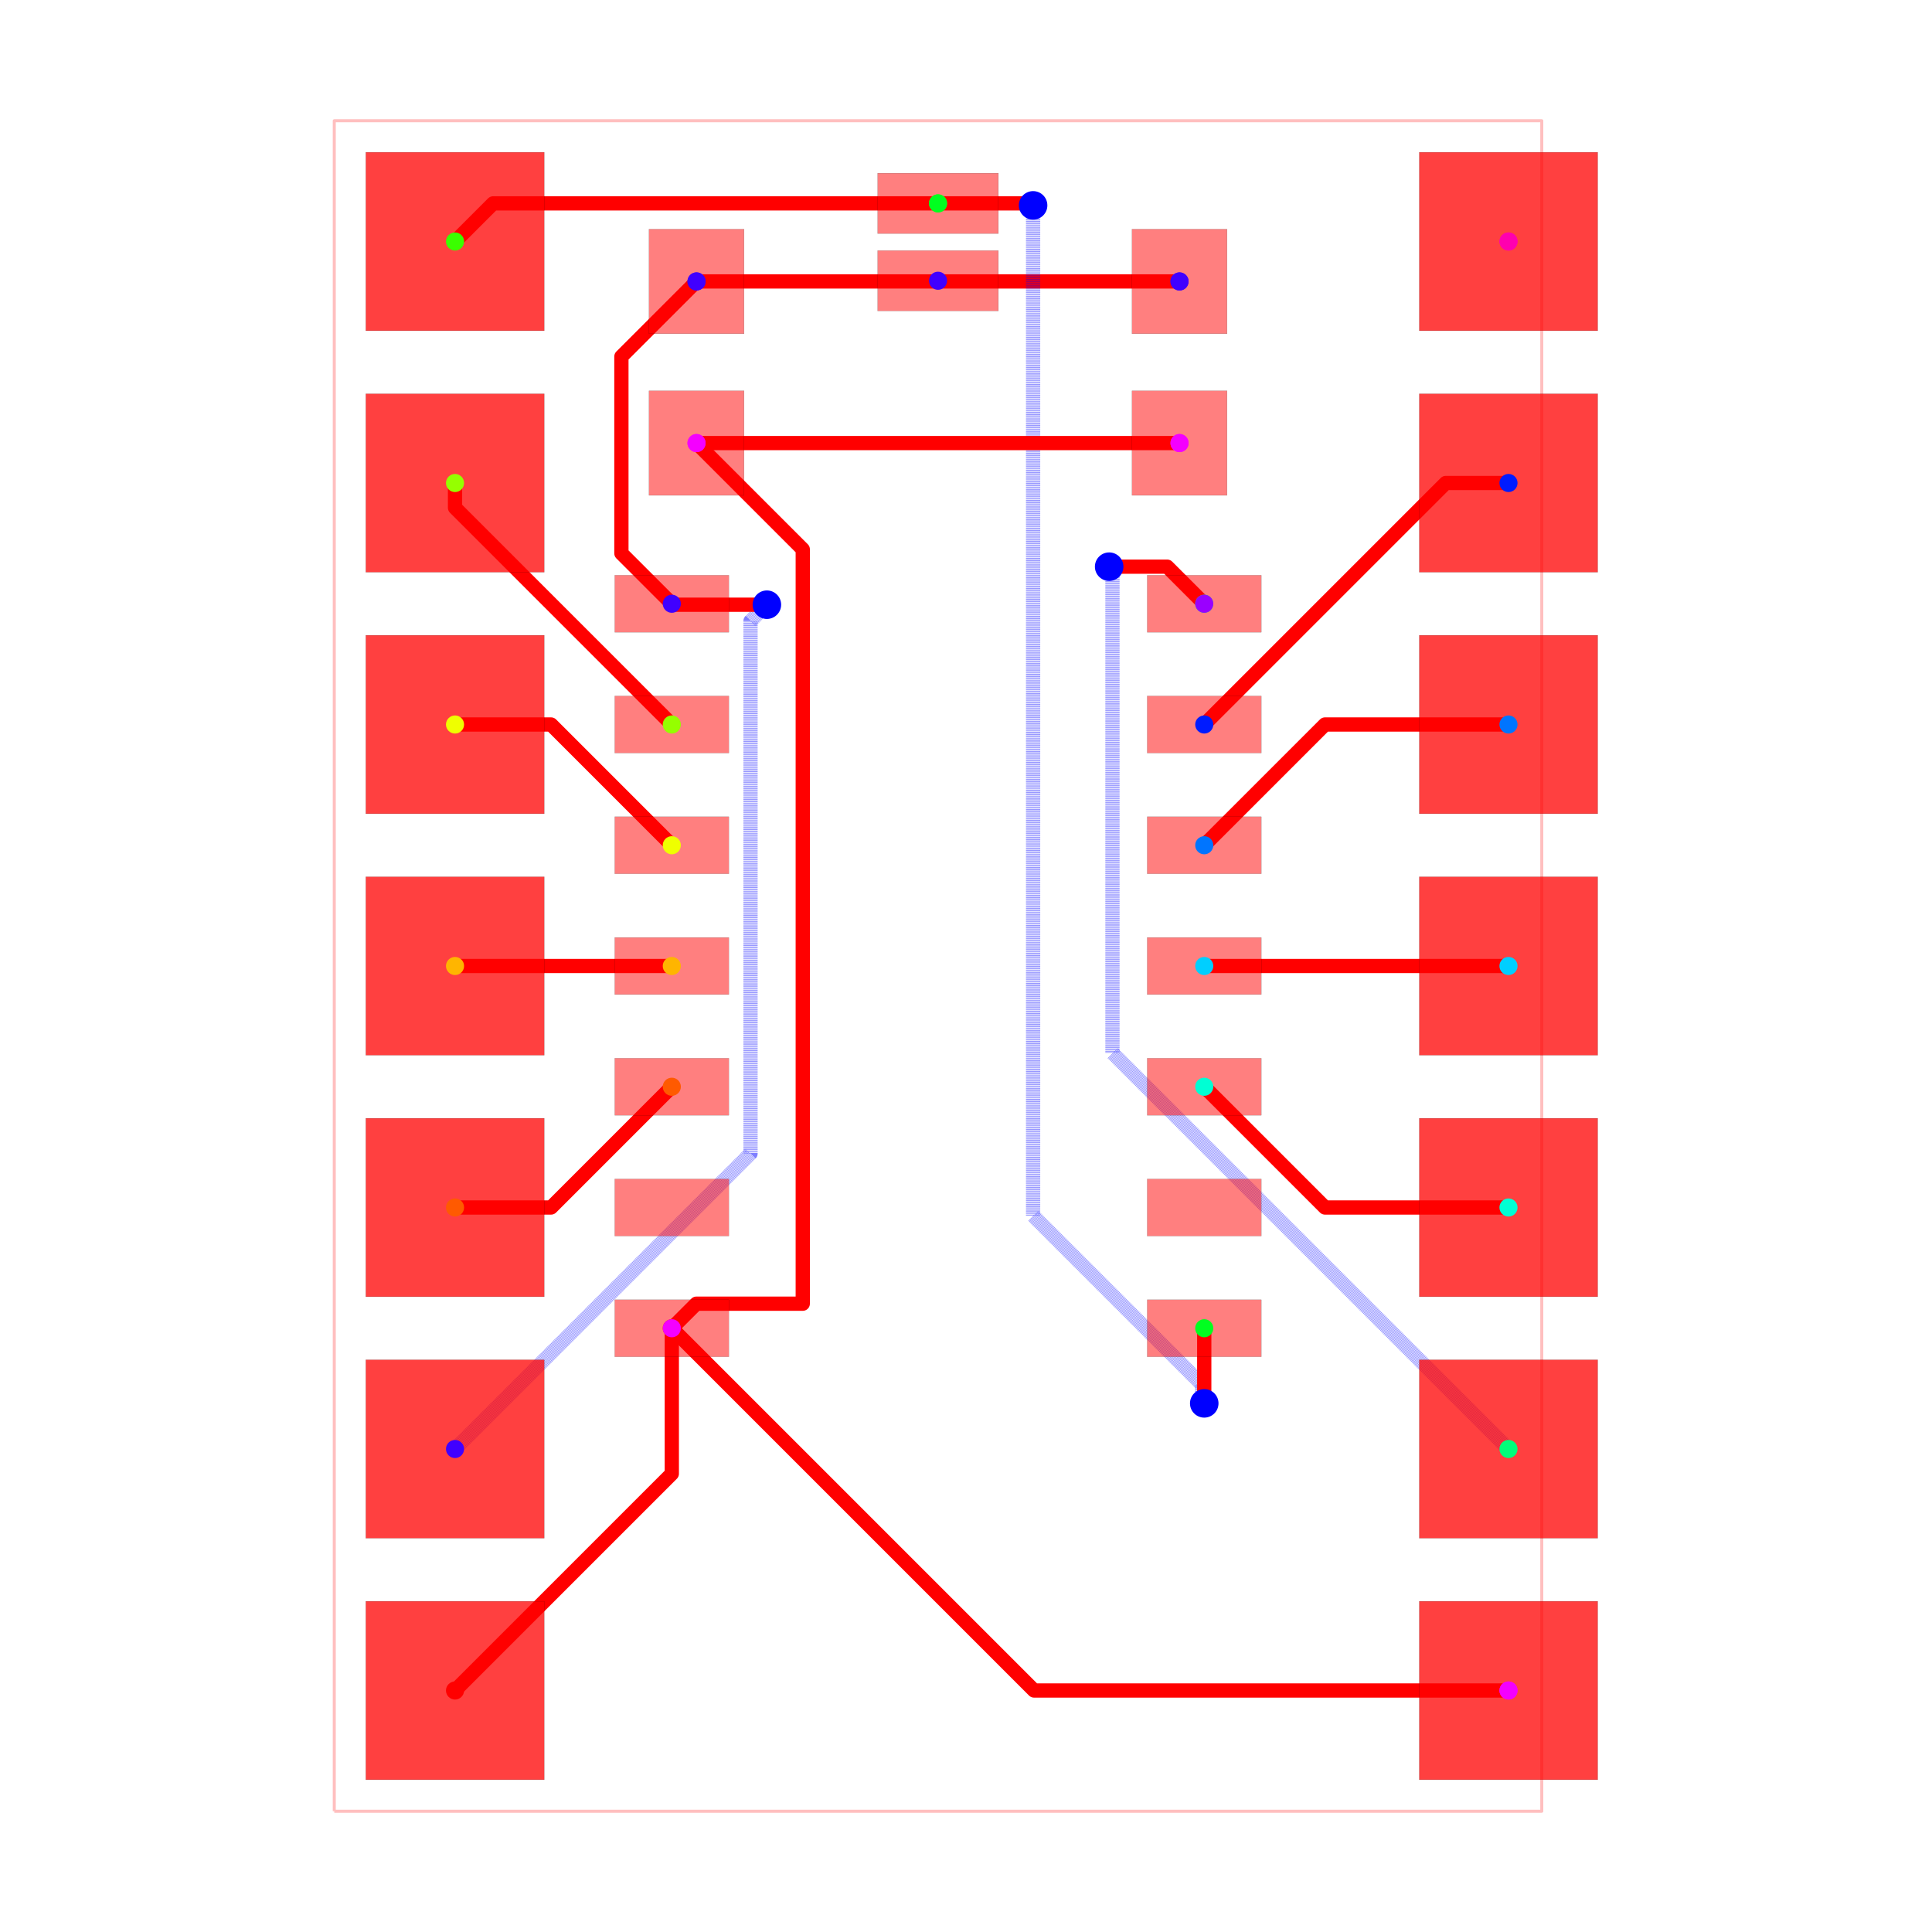
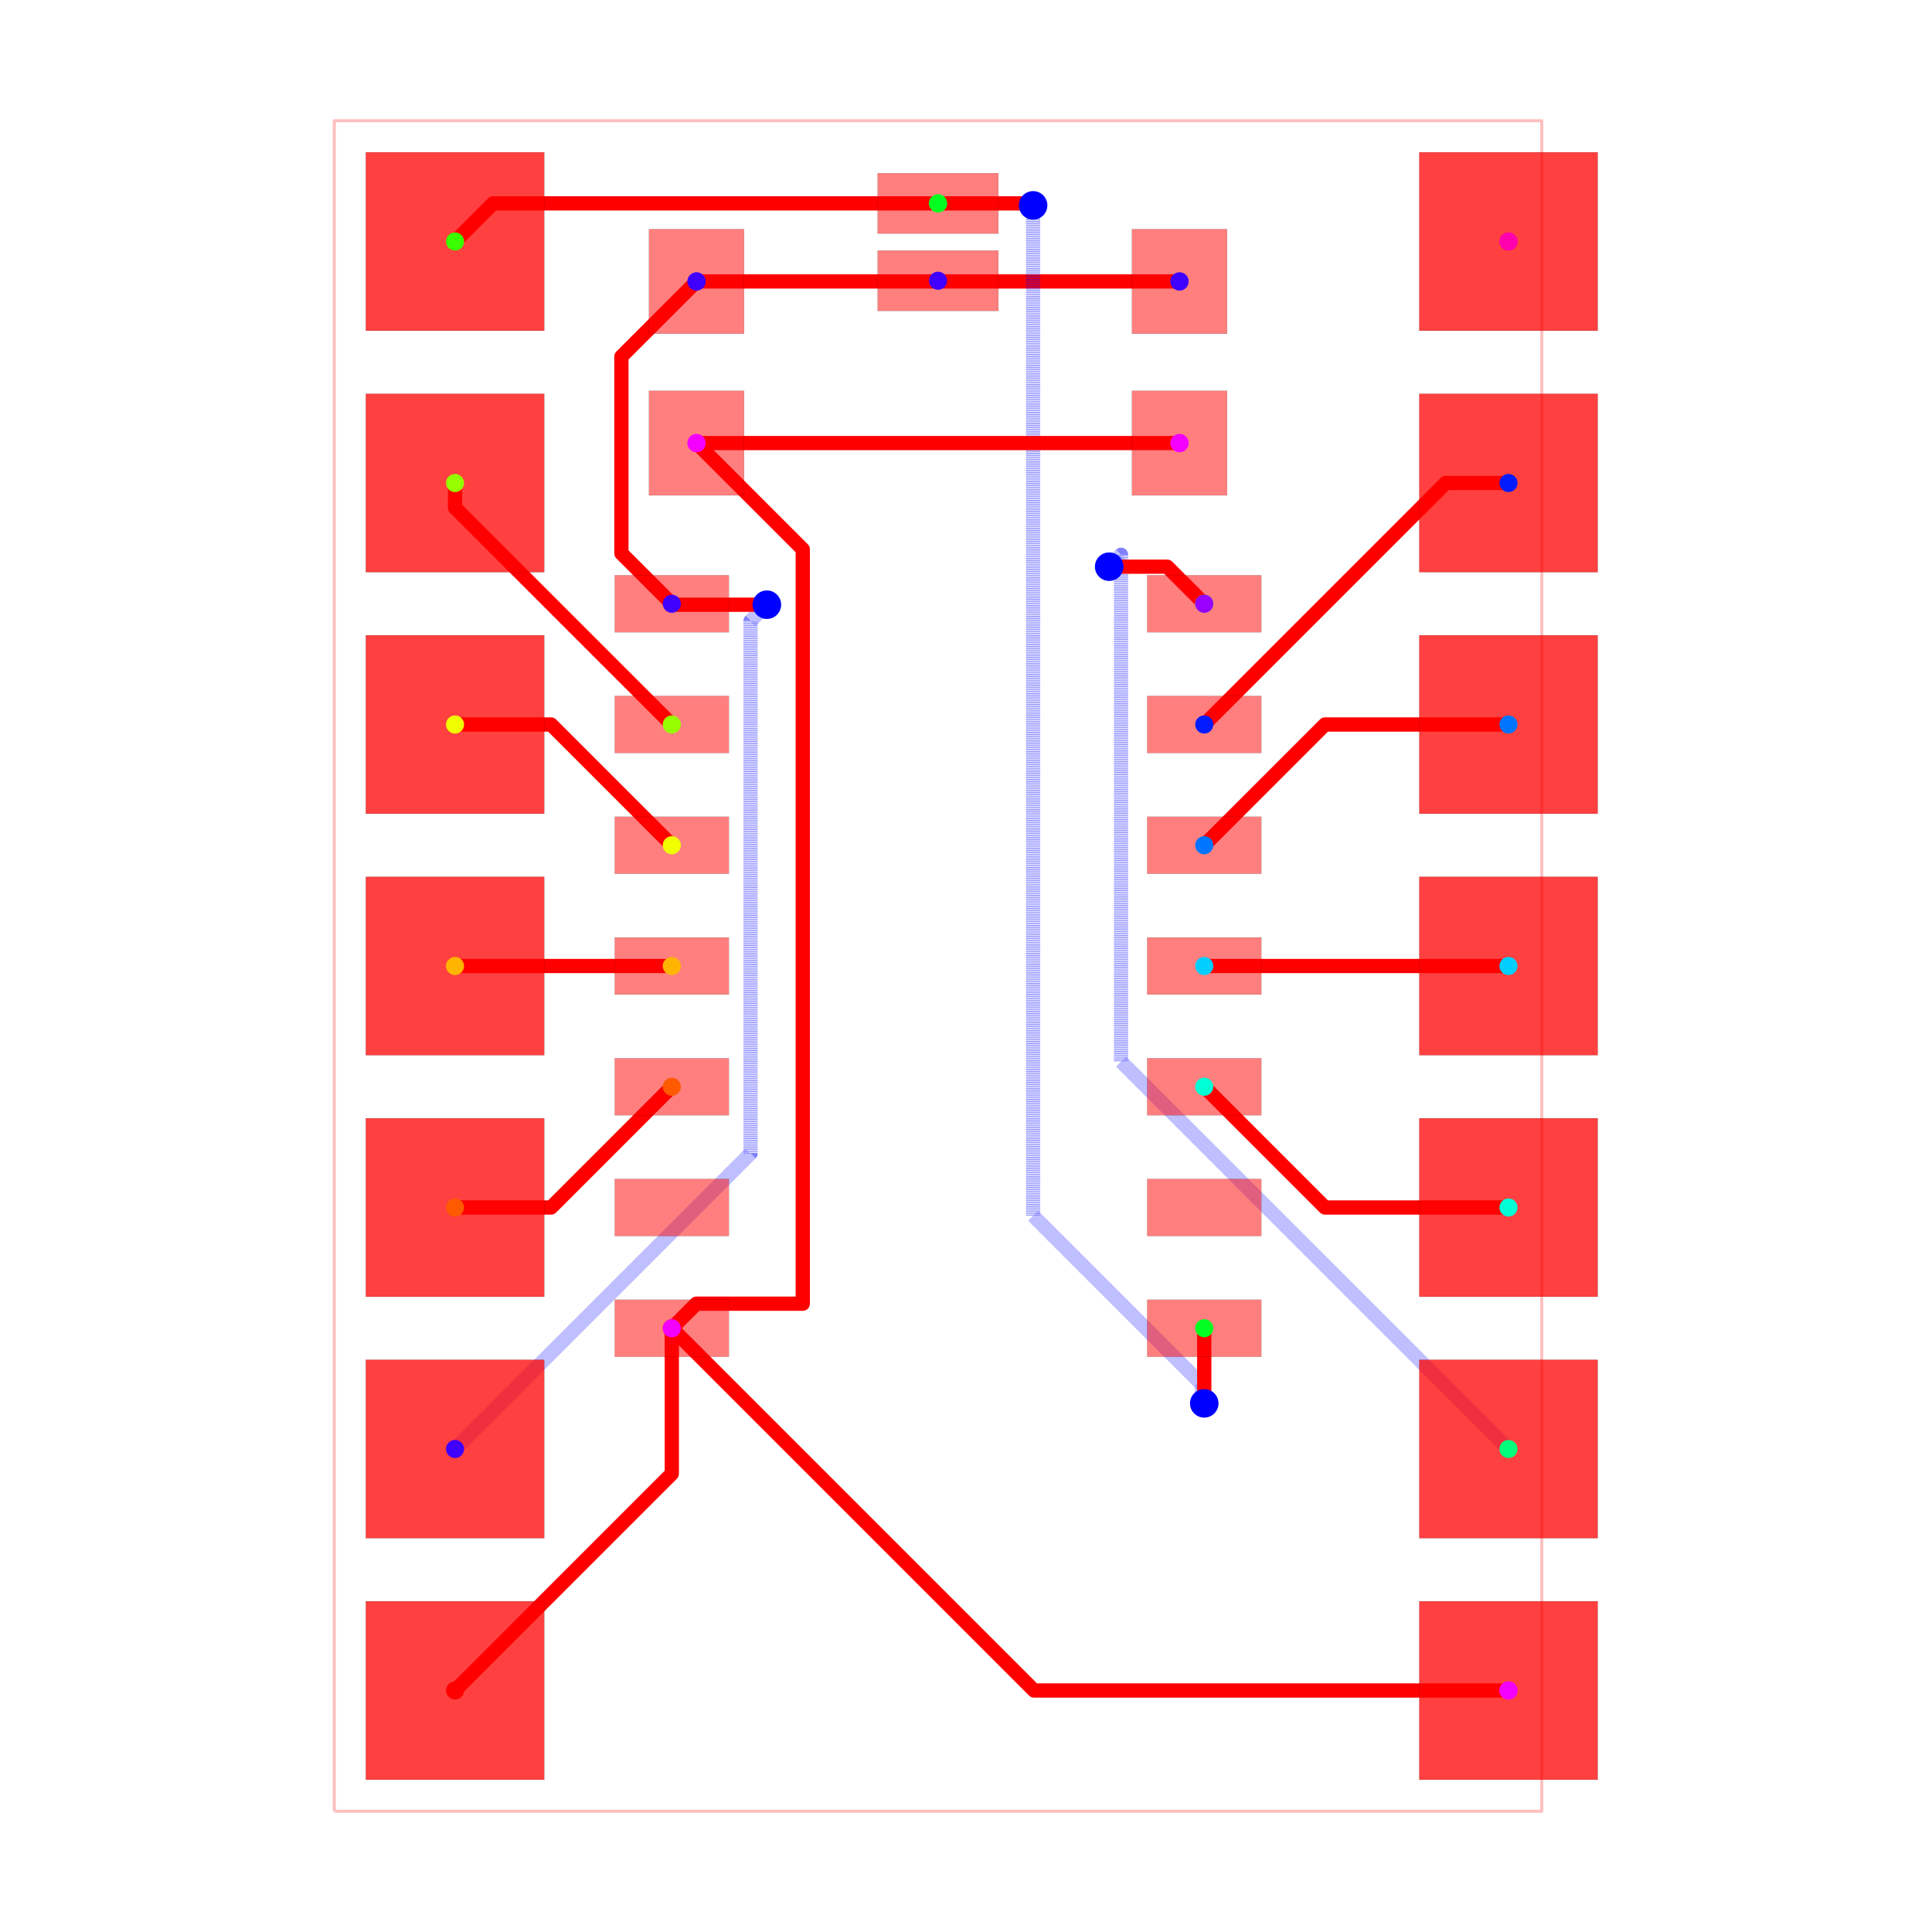
<svg xmlns="http://www.w3.org/2000/svg" width="640" height="640" viewBox="0 0 640 640">
  <rect width="100%" height="100%" fill="white" />
  <g>
    <polyline data-points="-6.35,-8.89 6.35,-8.89 6.35,8.89 -6.35,8.89 -6.35,-8.89" data-type="line" data-label="" points="110.733,600 510.733,600 510.733,40 110.733,40 110.733,600" fill="none" stroke="rgba(255,0,0,0.25)" stroke-linejoin="round" stroke-width="1px" />
  </g>
  <g>
    <polyline data-points="-2.54,7.199999999999999 -0.007300000000000826,7.199999999999999 -7.58117601012169e-17,7.2073" data-type="line" data-label="" points="230.733,93.228 310.503,93.228 310.733,92.998" fill="none" stroke="red" stroke-linejoin="round" stroke-width="4.724" />
  </g>
  <g>
    <polyline data-points="2.54,7.199999999999999 0.007300000000000675,7.199999999999999 -7.58117601012169e-17,7.2073" data-type="line" data-label="" points="390.733,93.228 310.963,93.228 310.733,92.998" fill="none" stroke="red" stroke-linejoin="round" stroke-width="4.724" />
  </g>
  <g>
    <polyline data-points="-2.54,7.199999999999999 -3.330129781082386,6.409870218917613 -3.330129781082386,4.340129781082388 -2.799999999999999,3.8100000000000005" data-type="line" data-label="" points="230.733,93.228 205.847,118.114 205.847,183.303 222.544,200" fill="none" stroke="red" stroke-linejoin="round" stroke-width="4.724" />
  </g>
  <g>
    <polyline data-points="-5.08,-5.08 -1.972115934163884,-1.972115934163884 -1.972115934163884,3.6278840658361164 -1.8000000000000003,3.8000000000000003" data-type="line" data-label="" points="150.733,480 248.619,382.114 248.619,205.736 254.04,200.315" fill="none" stroke="rgba(0,0,255,0.5)" stroke-linejoin="round" stroke-width="4.724" stroke-dasharray="0.2 0.2" />
  </g>
  <g>
    <polyline data-points="-1.8000000000000003,3.8000000000000003 -2.7899999999999987,3.8000000000000003 -2.799999999999999,3.8100000000000005" data-type="line" data-label="" points="254.04,200.315 222.859,200.315 222.544,200" fill="none" stroke="red" stroke-linejoin="round" stroke-width="4.724" />
  </g>
  <g>
    <polyline data-points="6,5.079999999999999 5.34,5.079999999999999 2.8000000000000003,2.5399999999999996" data-type="line" data-label="" points="499.709,160 478.922,160 398.922,240" fill="none" stroke="red" stroke-linejoin="round" stroke-width="4.724" />
  </g>
  <g>
    <polyline data-points="6,2.54 4.07,2.54 2.8000000000000003,1.2699999999999996" data-type="line" data-label="" points="499.709,240 438.922,240 398.922,280" fill="none" stroke="red" stroke-linejoin="round" stroke-width="4.724" />
  </g>
  <g>
    <polyline data-points="6,0 2.8000000000000003,0" data-type="line" data-label="" points="499.709,320 398.922,320" fill="none" stroke="red" stroke-linejoin="round" stroke-width="4.724" />
  </g>
  <g>
    <polyline data-points="6,-2.54 4.0699999999999985,-2.54 2.7999999999999994,-1.2700000000000005" data-type="line" data-label="" points="499.709,400 438.922,400 398.922,360" fill="none" stroke="red" stroke-linejoin="round" stroke-width="4.724" />
  </g>
  <g>
-     <polyline data-points="6,-5.08 1.834694098806593,-0.914694098806593 1.834694098806593,4.194574583405276 1.805425416594724,4.194574583405276 1.8000000000000003,4.2" data-type="line" data-label="" points="499.709,480 368.519,348.809 368.519,187.887 367.597,187.887 367.426,187.717" fill="none" stroke="rgba(0,0,255,0.5)" stroke-linejoin="round" stroke-width="4.724" stroke-dasharray="0.2 0.2" />
+     <polyline data-points="6,-5.08 1.9246103999806348,-1.0046103999806348 1.9246103999806343,4.324610399980634 1.8000000000000003,4.2" data-type="line" data-label="" points="499.709,480 371.351,351.641 371.351,183.792 367.426,187.717" fill="none" stroke="rgba(0,0,255,0.5)" stroke-linejoin="round" stroke-width="4.724" stroke-dasharray="0.2 0.2" />
  </g>
  <g>
    <polyline data-points="1.8000000000000003,4.2 2.41,4.2 2.8000000000000007,3.8099999999999996" data-type="line" data-label="" points="367.426,187.717 386.639,187.717 398.922,200" fill="none" stroke="red" stroke-linejoin="round" stroke-width="4.724" />
  </g>
  <g>
    <polyline data-points="-5.079999999999999,7.62 -4.6791,8.0209 7.364413526672608e-17,8.0209" data-type="line" data-label="" points="150.733,80 163.36,67.373 310.733,67.373" fill="none" stroke="red" stroke-linejoin="round" stroke-width="4.724" />
  </g>
  <g>
    <polyline data-points="7.364413526672608e-17,8.0209 0.9701571989034445,8.0209 0.9910571989034438,8 1,8" data-type="line" data-label="" points="310.733,67.373 341.289,67.373 341.947,68.031 342.229,68.031" fill="none" stroke="red" stroke-linejoin="round" stroke-width="4.724" />
  </g>
  <g>
    <polyline data-points="1,8 1,-2.6260357930865386 2.777706081585378,-4.403741874671916 2.777706081585378,-4.577706081585378 2.8000000000000003,-4.6000000000000005" data-type="line" data-label="" points="342.229,68.031 342.229,402.71 398.22,458.701 398.22,464.18 398.922,464.882" fill="none" stroke="rgba(0,0,255,0.5)" stroke-linejoin="round" stroke-width="4.724" stroke-dasharray="0.2 0.2" />
  </g>
  <g>
    <polyline data-points="2.8000000000000003,-4.6000000000000005 2.8000000000000003,-3.810000000000002" data-type="line" data-label="" points="398.922,464.882 398.922,440" fill="none" stroke="red" stroke-linejoin="round" stroke-width="4.724" />
  </g>
  <g>
    <polyline data-points="-5.08,5.079999999999999 -5.08,4.820000000000001 -2.7999999999999994,2.5400000000000005" data-type="line" data-label="" points="150.733,160 150.733,168.189 222.544,240" fill="none" stroke="red" stroke-linejoin="round" stroke-width="4.724" />
  </g>
  <g>
    <polyline data-points="-5.08,2.54 -4.0699999999999985,2.54 -2.7999999999999994,1.2700000000000005" data-type="line" data-label="" points="150.733,240 182.544,240 222.544,280" fill="none" stroke="red" stroke-linejoin="round" stroke-width="4.724" />
  </g>
  <g>
    <polyline data-points="-5.08,0 -2.8000000000000003,0" data-type="line" data-label="" points="150.733,320 222.544,320" fill="none" stroke="red" stroke-linejoin="round" stroke-width="4.724" />
  </g>
  <g>
    <polyline data-points="-5.08,-2.54 -4.07,-2.54 -2.8000000000000003,-1.2699999999999996" data-type="line" data-label="" points="150.733,400 182.544,400 222.544,360" fill="none" stroke="red" stroke-linejoin="round" stroke-width="4.724" />
  </g>
  <g>
    <polyline data-points="-5.080000000000001,-7.62 -2.8000000000000007,-5.34 -2.8000000000000007,-3.8099999999999996" data-type="line" data-label="" points="150.733,560 222.544,488.189 222.544,440" fill="none" stroke="red" stroke-linejoin="round" stroke-width="4.724" />
  </g>
  <g>
    <polyline data-points="2.54,5.5 -2.54,5.5" data-type="line" data-label="" points="390.733,146.772 230.733,146.772" fill="none" stroke="red" stroke-linejoin="round" stroke-width="4.724" />
  </g>
  <g>
    <polyline data-points="-2.54,5.5 -1.4225862957773021,4.382586295777302 -1.4225862957773021,-3.5516681300153383 -2.5416681300153394,-3.5516681300153383 -2.8000000000000007,-3.8099999999999996" data-type="line" data-label="" points="230.733,146.772 265.927,181.966 265.927,431.864 230.681,431.864 222.544,440" fill="none" stroke="red" stroke-linejoin="round" stroke-width="4.724" />
  </g>
  <g>
    <polyline data-points="5.999999999999999,-7.62 1.0099999999999998,-7.62 -2.8000000000000007,-3.8099999999999996" data-type="line" data-label="" points="499.709,560 342.544,560 222.544,440" fill="none" stroke="red" stroke-linejoin="round" stroke-width="4.724" />
  </g>
  <g>
    <rect data-type="rect" data-label="top source_net_0" data-x="-2.799999999999999" data-y="3.8100000000000005" x="203.646" y="190.551" width="37.795" height="18.898" fill="rgba(255,0,0,0.5)" stroke="black" stroke-width="0.032" />
  </g>
  <g>
    <rect data-type="rect" data-label="top source_trace_8" data-x="-2.7999999999999994" data-y="2.5400000000000005" x="203.646" y="230.551" width="37.795" height="18.898" fill="rgba(255,0,0,0.5)" stroke="black" stroke-width="0.032" />
  </g>
  <g>
    <rect data-type="rect" data-label="top source_trace_7" data-x="-2.7999999999999994" data-y="1.2700000000000005" x="203.646" y="270.551" width="37.795" height="18.898" fill="rgba(255,0,0,0.5)" stroke="black" stroke-width="0.032" />
  </g>
  <g>
    <rect data-type="rect" data-label="top source_trace_6" data-x="-2.8" data-y="5.143516556418883e-16" x="203.646" y="310.551" width="37.795" height="18.898" fill="rgba(255,0,0,0.5)" stroke="black" stroke-width="0.032" />
  </g>
  <g>
    <rect data-type="rect" data-label="top source_trace_5" data-x="-2.8000000000000003" data-y="-1.2699999999999996" x="203.646" y="350.551" width="37.795" height="18.898" fill="rgba(255,0,0,0.5)" stroke="black" stroke-width="0.032" />
  </g>
  <g>
    <rect data-type="rect" data-label="top" data-x="-2.8000000000000003" data-y="-2.5399999999999996" x="203.646" y="390.551" width="37.795" height="18.898" fill="rgba(255,0,0,0.5)" stroke="black" stroke-width="0.032" />
  </g>
  <g>
    <rect data-type="rect" data-label="top source_trace_4, source_net_2" data-x="-2.8000000000000007" data-y="-3.8099999999999996" x="203.646" y="430.551" width="37.795" height="18.898" fill="rgba(255,0,0,0.5)" stroke="black" stroke-width="0.032" />
  </g>
  <g>
    <rect data-type="rect" data-label="top source_trace_10, source_trace_9" data-x="2.799999999999999" data-y="-3.8100000000000005" x="380.024" y="430.551" width="37.795" height="18.898" fill="rgba(255,0,0,0.5)" stroke="black" stroke-width="0.032" />
  </g>
  <g>
    <rect data-type="rect" data-label="top" data-x="2.7999999999999994" data-y="-2.5400000000000005" x="380.024" y="390.551" width="37.795" height="18.898" fill="rgba(255,0,0,0.5)" stroke="black" stroke-width="0.032" />
  </g>
  <g>
    <rect data-type="rect" data-label="top source_trace_13" data-x="2.7999999999999994" data-y="-1.2700000000000005" x="380.024" y="350.551" width="37.795" height="18.898" fill="rgba(255,0,0,0.5)" stroke="black" stroke-width="0.032" />
  </g>
  <g>
    <rect data-type="rect" data-label="top source_trace_14" data-x="2.8" data-y="-5.143516556418883e-16" x="380.024" y="310.551" width="37.795" height="18.898" fill="rgba(255,0,0,0.5)" stroke="black" stroke-width="0.032" />
  </g>
  <g>
    <rect data-type="rect" data-label="top source_trace_15" data-x="2.8000000000000003" data-y="1.2699999999999996" x="380.024" y="270.551" width="37.795" height="18.898" fill="rgba(255,0,0,0.5)" stroke="black" stroke-width="0.032" />
  </g>
  <g>
    <rect data-type="rect" data-label="top source_trace_16" data-x="2.8000000000000003" data-y="2.5399999999999996" x="380.024" y="230.551" width="37.795" height="18.898" fill="rgba(255,0,0,0.5)" stroke="black" stroke-width="0.032" />
  </g>
  <g>
    <rect data-type="rect" data-label="top source_trace_12, source_net_1" data-x="2.8000000000000007" data-y="3.8099999999999996" x="380.024" y="190.551" width="37.795" height="18.898" fill="rgba(255,0,0,0.5)" stroke="black" stroke-width="0.032" />
  </g>
  <g>
    <rect data-type="rect" data-label="top source_trace_10, source_trace_9" data-x="7.364413526672608e-17" data-y="8.0209" x="290.733" y="57.373" width="40" height="20" fill="rgba(255,0,0,0.5)" stroke="black" stroke-width="0.032" />
  </g>
  <g>
    <rect data-type="rect" data-label="top source_net_0" data-x="-7.58117601012169e-17" data-y="7.2073" x="290.733" y="82.998" width="40" height="20" fill="rgba(255,0,0,0.5)" stroke="black" stroke-width="0.032" />
  </g>
  <g>
    <rect data-type="rect" data-label="top source_trace_4, source_net_2" data-x="-2.54" data-y="5.5" x="214.985" y="129.449" width="31.496" height="34.646" fill="rgba(255,0,0,0.5)" stroke="black" stroke-width="0.032" />
  </g>
  <g>
    <rect data-type="rect" data-label="top source_net_0" data-x="-2.54" data-y="7.199999999999999" x="214.985" y="75.906" width="31.496" height="34.646" fill="rgba(255,0,0,0.5)" stroke="black" stroke-width="0.032" />
  </g>
  <g>
    <rect data-type="rect" data-label="top source_trace_4, source_net_2" data-x="2.54" data-y="5.5" x="374.985" y="129.449" width="31.496" height="34.646" fill="rgba(255,0,0,0.5)" stroke="black" stroke-width="0.032" />
  </g>
  <g>
    <rect data-type="rect" data-label="top source_net_0" data-x="2.54" data-y="7.199999999999999" x="374.985" y="75.906" width="31.496" height="34.646" fill="rgba(255,0,0,0.5)" stroke="black" stroke-width="0.032" />
  </g>
  <g>
    <rect data-type="rect" data-label="top source_trace_4, source_net_2 inner1 source_trace_4, source_net_2 inner2 source_trace_4, source_net_2 bottom source_trace_4, source_net_2" data-x="-5.080000000000001" data-y="-7.62" x="121.176" y="530.443" width="59.115" height="59.115" fill="rgba(255,0,0,0.75)" stroke="black" stroke-width="0.032" />
  </g>
  <g>
    <rect data-type="rect" data-label="top source_net_0 inner1 source_net_0 inner2 source_net_0 bottom source_net_0" data-x="-5.08" data-y="-5.08" x="121.176" y="450.443" width="59.115" height="59.115" fill="rgba(255,0,0,0.75)" stroke="black" stroke-width="0.032" />
  </g>
  <g>
    <rect data-type="rect" data-label="top source_trace_5 inner1 source_trace_5 inner2 source_trace_5 bottom source_trace_5" data-x="-5.08" data-y="-2.54" x="121.176" y="370.443" width="59.115" height="59.115" fill="rgba(255,0,0,0.75)" stroke="black" stroke-width="0.032" />
  </g>
  <g>
    <rect data-type="rect" data-label="top source_trace_6 inner1 source_trace_6 inner2 source_trace_6 bottom source_trace_6" data-x="-5.08" data-y="0" x="121.176" y="290.443" width="59.115" height="59.115" fill="rgba(255,0,0,0.75)" stroke="black" stroke-width="0.032" />
  </g>
  <g>
    <rect data-type="rect" data-label="top source_trace_7 inner1 source_trace_7 inner2 source_trace_7 bottom source_trace_7" data-x="-5.08" data-y="2.54" x="121.176" y="210.443" width="59.115" height="59.115" fill="rgba(255,0,0,0.75)" stroke="black" stroke-width="0.032" />
  </g>
  <g>
    <rect data-type="rect" data-label="top source_trace_8 inner1 source_trace_8 inner2 source_trace_8 bottom source_trace_8" data-x="-5.08" data-y="5.079999999999999" x="121.176" y="130.443" width="59.115" height="59.115" fill="rgba(255,0,0,0.75)" stroke="black" stroke-width="0.032" />
  </g>
  <g>
    <rect data-type="rect" data-label="top source_trace_10, source_trace_9 inner1 source_trace_10, source_trace_9 inner2 source_trace_10, source_trace_9 bottom source_trace_10, source_trace_9" data-x="-5.079999999999999" data-y="7.62" x="121.176" y="50.443" width="59.115" height="59.115" fill="rgba(255,0,0,0.75)" stroke="black" stroke-width="0.032" />
  </g>
  <g>
    <rect data-type="rect" data-label="top source_trace_4, source_net_2 inner1 source_trace_4, source_net_2 inner2 source_trace_4, source_net_2 bottom source_trace_4, source_net_2" data-x="5.999999999999999" data-y="-7.62" x="470.152" y="530.443" width="59.115" height="59.115" fill="rgba(255,0,0,0.75)" stroke="black" stroke-width="0.032" />
  </g>
  <g>
    <rect data-type="rect" data-label="top source_trace_12, source_net_1 inner1 source_trace_12, source_net_1 inner2 source_trace_12, source_net_1 bottom source_trace_12, source_net_1" data-x="6" data-y="-5.08" x="470.152" y="450.443" width="59.115" height="59.115" fill="rgba(255,0,0,0.75)" stroke="black" stroke-width="0.032" />
  </g>
  <g>
    <rect data-type="rect" data-label="top source_trace_13 inner1 source_trace_13 inner2 source_trace_13 bottom source_trace_13" data-x="6" data-y="-2.54" x="470.152" y="370.443" width="59.115" height="59.115" fill="rgba(255,0,0,0.75)" stroke="black" stroke-width="0.032" />
  </g>
  <g>
    <rect data-type="rect" data-label="top source_trace_14 inner1 source_trace_14 inner2 source_trace_14 bottom source_trace_14" data-x="6" data-y="0" x="470.152" y="290.443" width="59.115" height="59.115" fill="rgba(255,0,0,0.75)" stroke="black" stroke-width="0.032" />
  </g>
  <g>
    <rect data-type="rect" data-label="top source_trace_15 inner1 source_trace_15 inner2 source_trace_15 bottom source_trace_15" data-x="6" data-y="2.54" x="470.152" y="210.443" width="59.115" height="59.115" fill="rgba(255,0,0,0.75)" stroke="black" stroke-width="0.032" />
  </g>
  <g>
    <rect data-type="rect" data-label="top source_trace_16 inner1 source_trace_16 inner2 source_trace_16 bottom source_trace_16" data-x="6" data-y="5.079999999999999" x="470.152" y="130.443" width="59.115" height="59.115" fill="rgba(255,0,0,0.75)" stroke="black" stroke-width="0.032" />
  </g>
  <g>
    <rect data-type="rect" data-label="top source_net_3 inner1 source_net_3 inner2 source_net_3 bottom source_net_3" data-x="6.000000000000001" data-y="7.62" x="470.152" y="50.443" width="59.115" height="59.115" fill="rgba(255,0,0,0.75)" stroke="black" stroke-width="0.032" />
  </g>
  <circle data-type="circle" data-label="" data-x="-1.8000000000000003" data-y="3.8000000000000003" cx="254.04" cy="200.315" r="4.724" fill="blue" stroke="none" stroke-width="0.032" />
  <circle data-type="circle" data-label="" data-x="1.8000000000000003" data-y="4.2" cx="367.426" cy="187.717" r="4.724" fill="blue" stroke="none" stroke-width="0.032" />
  <circle data-type="circle" data-label="" data-x="1" data-y="8" cx="342.229" cy="68.031" r="4.724" fill="blue" stroke="none" stroke-width="0.032" />
  <circle data-type="circle" data-label="" data-x="2.8000000000000003" data-y="-4.6000000000000005" cx="398.922" cy="464.882" r="4.724" fill="blue" stroke="none" stroke-width="0.032" />
  <g>
    <circle data-type="point" data-label="source_trace_4 source_trace_4 top" data-x="-5.080000000000001" data-y="-7.62" cx="150.733" cy="560" r="3" fill="hsl(0, 100%, 50%)" />
  </g>
  <g>
    <circle data-type="point" data-label="source_trace_4 source_trace_4 top" data-x="-2.8000000000000007" data-y="-3.8099999999999996" cx="222.544" cy="440" r="3" fill="hsl(0, 100%, 50%)" />
  </g>
  <g>
    <circle data-type="point" data-label="source_trace_5 source_trace_5 top" data-x="-5.08" data-y="-2.54" cx="150.733" cy="400" r="3" fill="hsl(21.25, 100%, 50%)" />
  </g>
  <g>
    <circle data-type="point" data-label="source_trace_5 source_trace_5 top" data-x="-2.8000000000000003" data-y="-1.2699999999999996" cx="222.544" cy="360" r="3" fill="hsl(21.25, 100%, 50%)" />
  </g>
  <g>
    <circle data-type="point" data-label="source_trace_6 source_trace_6 top" data-x="-5.08" data-y="0" cx="150.733" cy="320" r="3" fill="hsl(42.5, 100%, 50%)" />
  </g>
  <g>
    <circle data-type="point" data-label="source_trace_6 source_trace_6 top" data-x="-2.8" data-y="5.143516556418883e-16" cx="222.544" cy="320" r="3" fill="hsl(42.5, 100%, 50%)" />
  </g>
  <g>
    <circle data-type="point" data-label="source_trace_7 source_trace_7 top" data-x="-5.08" data-y="2.54" cx="150.733" cy="240" r="3" fill="hsl(63.75, 100%, 50%)" />
  </g>
  <g>
    <circle data-type="point" data-label="source_trace_7 source_trace_7 top" data-x="-2.7999999999999994" data-y="1.2700000000000005" cx="222.544" cy="280" r="3" fill="hsl(63.75, 100%, 50%)" />
  </g>
  <g>
    <circle data-type="point" data-label="source_trace_8 source_trace_8 top" data-x="-5.08" data-y="5.079999999999999" cx="150.733" cy="160" r="3" fill="hsl(85, 100%, 50%)" />
  </g>
  <g>
    <circle data-type="point" data-label="source_trace_8 source_trace_8 top" data-x="-2.7999999999999994" data-y="2.5400000000000005" cx="222.544" cy="240" r="3" fill="hsl(85, 100%, 50%)" />
  </g>
  <g>
    <circle data-type="point" data-label="source_trace_9 source_trace_9 top" data-x="-5.079999999999999" data-y="7.62" cx="150.733" cy="80" r="3" fill="hsl(106.25, 100%, 50%)" />
  </g>
  <g>
    <circle data-type="point" data-label="source_trace_9 source_trace_9 top" data-x="7.364413526672608e-17" data-y="8.0209" cx="310.733" cy="67.373" r="3" fill="hsl(106.25, 100%, 50%)" />
  </g>
  <g>
    <circle data-type="point" data-label="source_trace_10 source_trace_10 top" data-x="7.364413526672608e-17" data-y="8.0209" cx="310.733" cy="67.373" r="3" fill="hsl(127.5, 100%, 50%)" />
  </g>
  <g>
    <circle data-type="point" data-label="source_trace_10 source_trace_10 top" data-x="2.799999999999999" data-y="-3.8100000000000005" cx="398.922" cy="440" r="3" fill="hsl(127.5, 100%, 50%)" />
  </g>
  <g>
    <circle data-type="point" data-label="source_trace_12 source_trace_12 top" data-x="6" data-y="-5.08" cx="499.709" cy="480" r="3" fill="hsl(148.75, 100%, 50%)" />
  </g>
  <g>
    <circle data-type="point" data-label="source_trace_12 source_trace_12 top" data-x="2.8000000000000007" data-y="3.8099999999999996" cx="398.922" cy="200" r="3" fill="hsl(148.75, 100%, 50%)" />
  </g>
  <g>
    <circle data-type="point" data-label="source_trace_13 source_trace_13 top" data-x="6" data-y="-2.54" cx="499.709" cy="400" r="3" fill="hsl(170, 100%, 50%)" />
  </g>
  <g>
    <circle data-type="point" data-label="source_trace_13 source_trace_13 top" data-x="2.7999999999999994" data-y="-1.2700000000000005" cx="398.922" cy="360" r="3" fill="hsl(170, 100%, 50%)" />
  </g>
  <g>
    <circle data-type="point" data-label="source_trace_14 source_trace_14 top" data-x="6" data-y="0" cx="499.709" cy="320" r="3" fill="hsl(191.25, 100%, 50%)" />
  </g>
  <g>
    <circle data-type="point" data-label="source_trace_14 source_trace_14 top" data-x="2.8" data-y="-5.143516556418883e-16" cx="398.922" cy="320" r="3" fill="hsl(191.25, 100%, 50%)" />
  </g>
  <g>
    <circle data-type="point" data-label="source_trace_15 source_trace_15 top" data-x="6" data-y="2.54" cx="499.709" cy="240" r="3" fill="hsl(212.5, 100%, 50%)" />
  </g>
  <g>
    <circle data-type="point" data-label="source_trace_15 source_trace_15 top" data-x="2.8000000000000003" data-y="1.2699999999999996" cx="398.922" cy="280" r="3" fill="hsl(212.5, 100%, 50%)" />
  </g>
  <g>
    <circle data-type="point" data-label="source_trace_16 source_trace_16 top" data-x="6" data-y="5.079999999999999" cx="499.709" cy="160" r="3" fill="hsl(233.75, 100%, 50%)" />
  </g>
  <g>
    <circle data-type="point" data-label="source_trace_16 source_trace_16 top" data-x="2.8000000000000003" data-y="2.5399999999999996" cx="398.922" cy="240" r="3" fill="hsl(233.75, 100%, 50%)" />
  </g>
  <g>
    <circle data-type="point" data-label="source_net_0 source_net_0 top" data-x="-2.799999999999999" data-y="3.8100000000000005" cx="222.544" cy="200" r="3" fill="hsl(255, 100%, 50%)" />
  </g>
  <g>
    <circle data-type="point" data-label="source_net_0 source_net_0 top" data-x="-7.58117601012169e-17" data-y="7.2073" cx="310.733" cy="92.998" r="3" fill="hsl(255, 100%, 50%)" />
  </g>
  <g>
    <circle data-type="point" data-label="source_net_0 source_net_0 top" data-x="-5.08" data-y="-5.08" cx="150.733" cy="480" r="3" fill="hsl(255, 100%, 50%)" />
  </g>
  <g>
    <circle data-type="point" data-label="source_net_0 source_net_0 top" data-x="-2.54" data-y="7.199999999999999" cx="230.733" cy="93.228" r="3" fill="hsl(255, 100%, 50%)" />
  </g>
  <g>
    <circle data-type="point" data-label="source_net_0 source_net_0 top" data-x="-2.54" data-y="7.199999999999999" cx="230.733" cy="93.228" r="3" fill="hsl(255, 100%, 50%)" />
  </g>
  <g>
    <circle data-type="point" data-label="source_net_0 source_net_0 top" data-x="2.54" data-y="7.199999999999999" cx="390.733" cy="93.228" r="3" fill="hsl(255, 100%, 50%)" />
  </g>
  <g>
    <circle data-type="point" data-label="source_net_0 source_net_0 top" data-x="2.54" data-y="7.199999999999999" cx="390.733" cy="93.228" r="3" fill="hsl(255, 100%, 50%)" />
  </g>
  <g>
    <circle data-type="point" data-label="source_net_1 source_net_1 top" data-x="2.8000000000000007" data-y="3.8099999999999996" cx="398.922" cy="200" r="3" fill="hsl(276.25, 100%, 50%)" />
  </g>
  <g>
    <circle data-type="point" data-label="source_net_2 source_net_2 top" data-x="5.999999999999999" data-y="-7.62" cx="499.709" cy="560" r="3" fill="hsl(297.5, 100%, 50%)" />
  </g>
  <g>
    <circle data-type="point" data-label="source_net_2 source_net_2 top" data-x="5.999999999999999" data-y="-7.62" cx="499.709" cy="560" r="3" fill="hsl(297.5, 100%, 50%)" />
  </g>
  <g>
    <circle data-type="point" data-label="source_net_2 source_net_2 top" data-x="-2.8000000000000007" data-y="-3.8099999999999996" cx="222.544" cy="440" r="3" fill="hsl(297.5, 100%, 50%)" />
  </g>
  <g>
    <circle data-type="point" data-label="source_net_2 source_net_2 top" data-x="-2.54" data-y="5.5" cx="230.733" cy="146.772" r="3" fill="hsl(297.5, 100%, 50%)" />
  </g>
  <g>
    <circle data-type="point" data-label="source_net_2 source_net_2 top" data-x="-2.54" data-y="5.5" cx="230.733" cy="146.772" r="3" fill="hsl(297.5, 100%, 50%)" />
  </g>
  <g>
    <circle data-type="point" data-label="source_net_2 source_net_2 top" data-x="2.54" data-y="5.5" cx="390.733" cy="146.772" r="3" fill="hsl(297.5, 100%, 50%)" />
  </g>
  <g>
    <circle data-type="point" data-label="source_net_2 source_net_2 top" data-x="2.54" data-y="5.5" cx="390.733" cy="146.772" r="3" fill="hsl(297.5, 100%, 50%)" />
  </g>
  <g>
    <circle data-type="point" data-label="source_net_3 source_net_3 top" data-x="6.000000000000001" data-y="7.62" cx="499.709" cy="80" r="3" fill="hsl(318.75, 100%, 50%)" />
  </g>
  <g>
    <circle data-type="point" data-label="source_net_3 source_net_3 top" data-x="6.000000000000001" data-y="7.62" cx="499.709" cy="80" r="3" fill="hsl(318.75, 100%, 50%)" />
  </g>
  <g id="crosshair" style="display: none">
    <line id="crosshair-h" y1="0" y2="640" stroke="#666" stroke-width="0.5" />
    <line id="crosshair-v" x1="0" x2="640" stroke="#666" stroke-width="0.5" />
    <text id="coordinates" font-family="monospace" font-size="12" fill="#666" />
  </g>
</svg>
